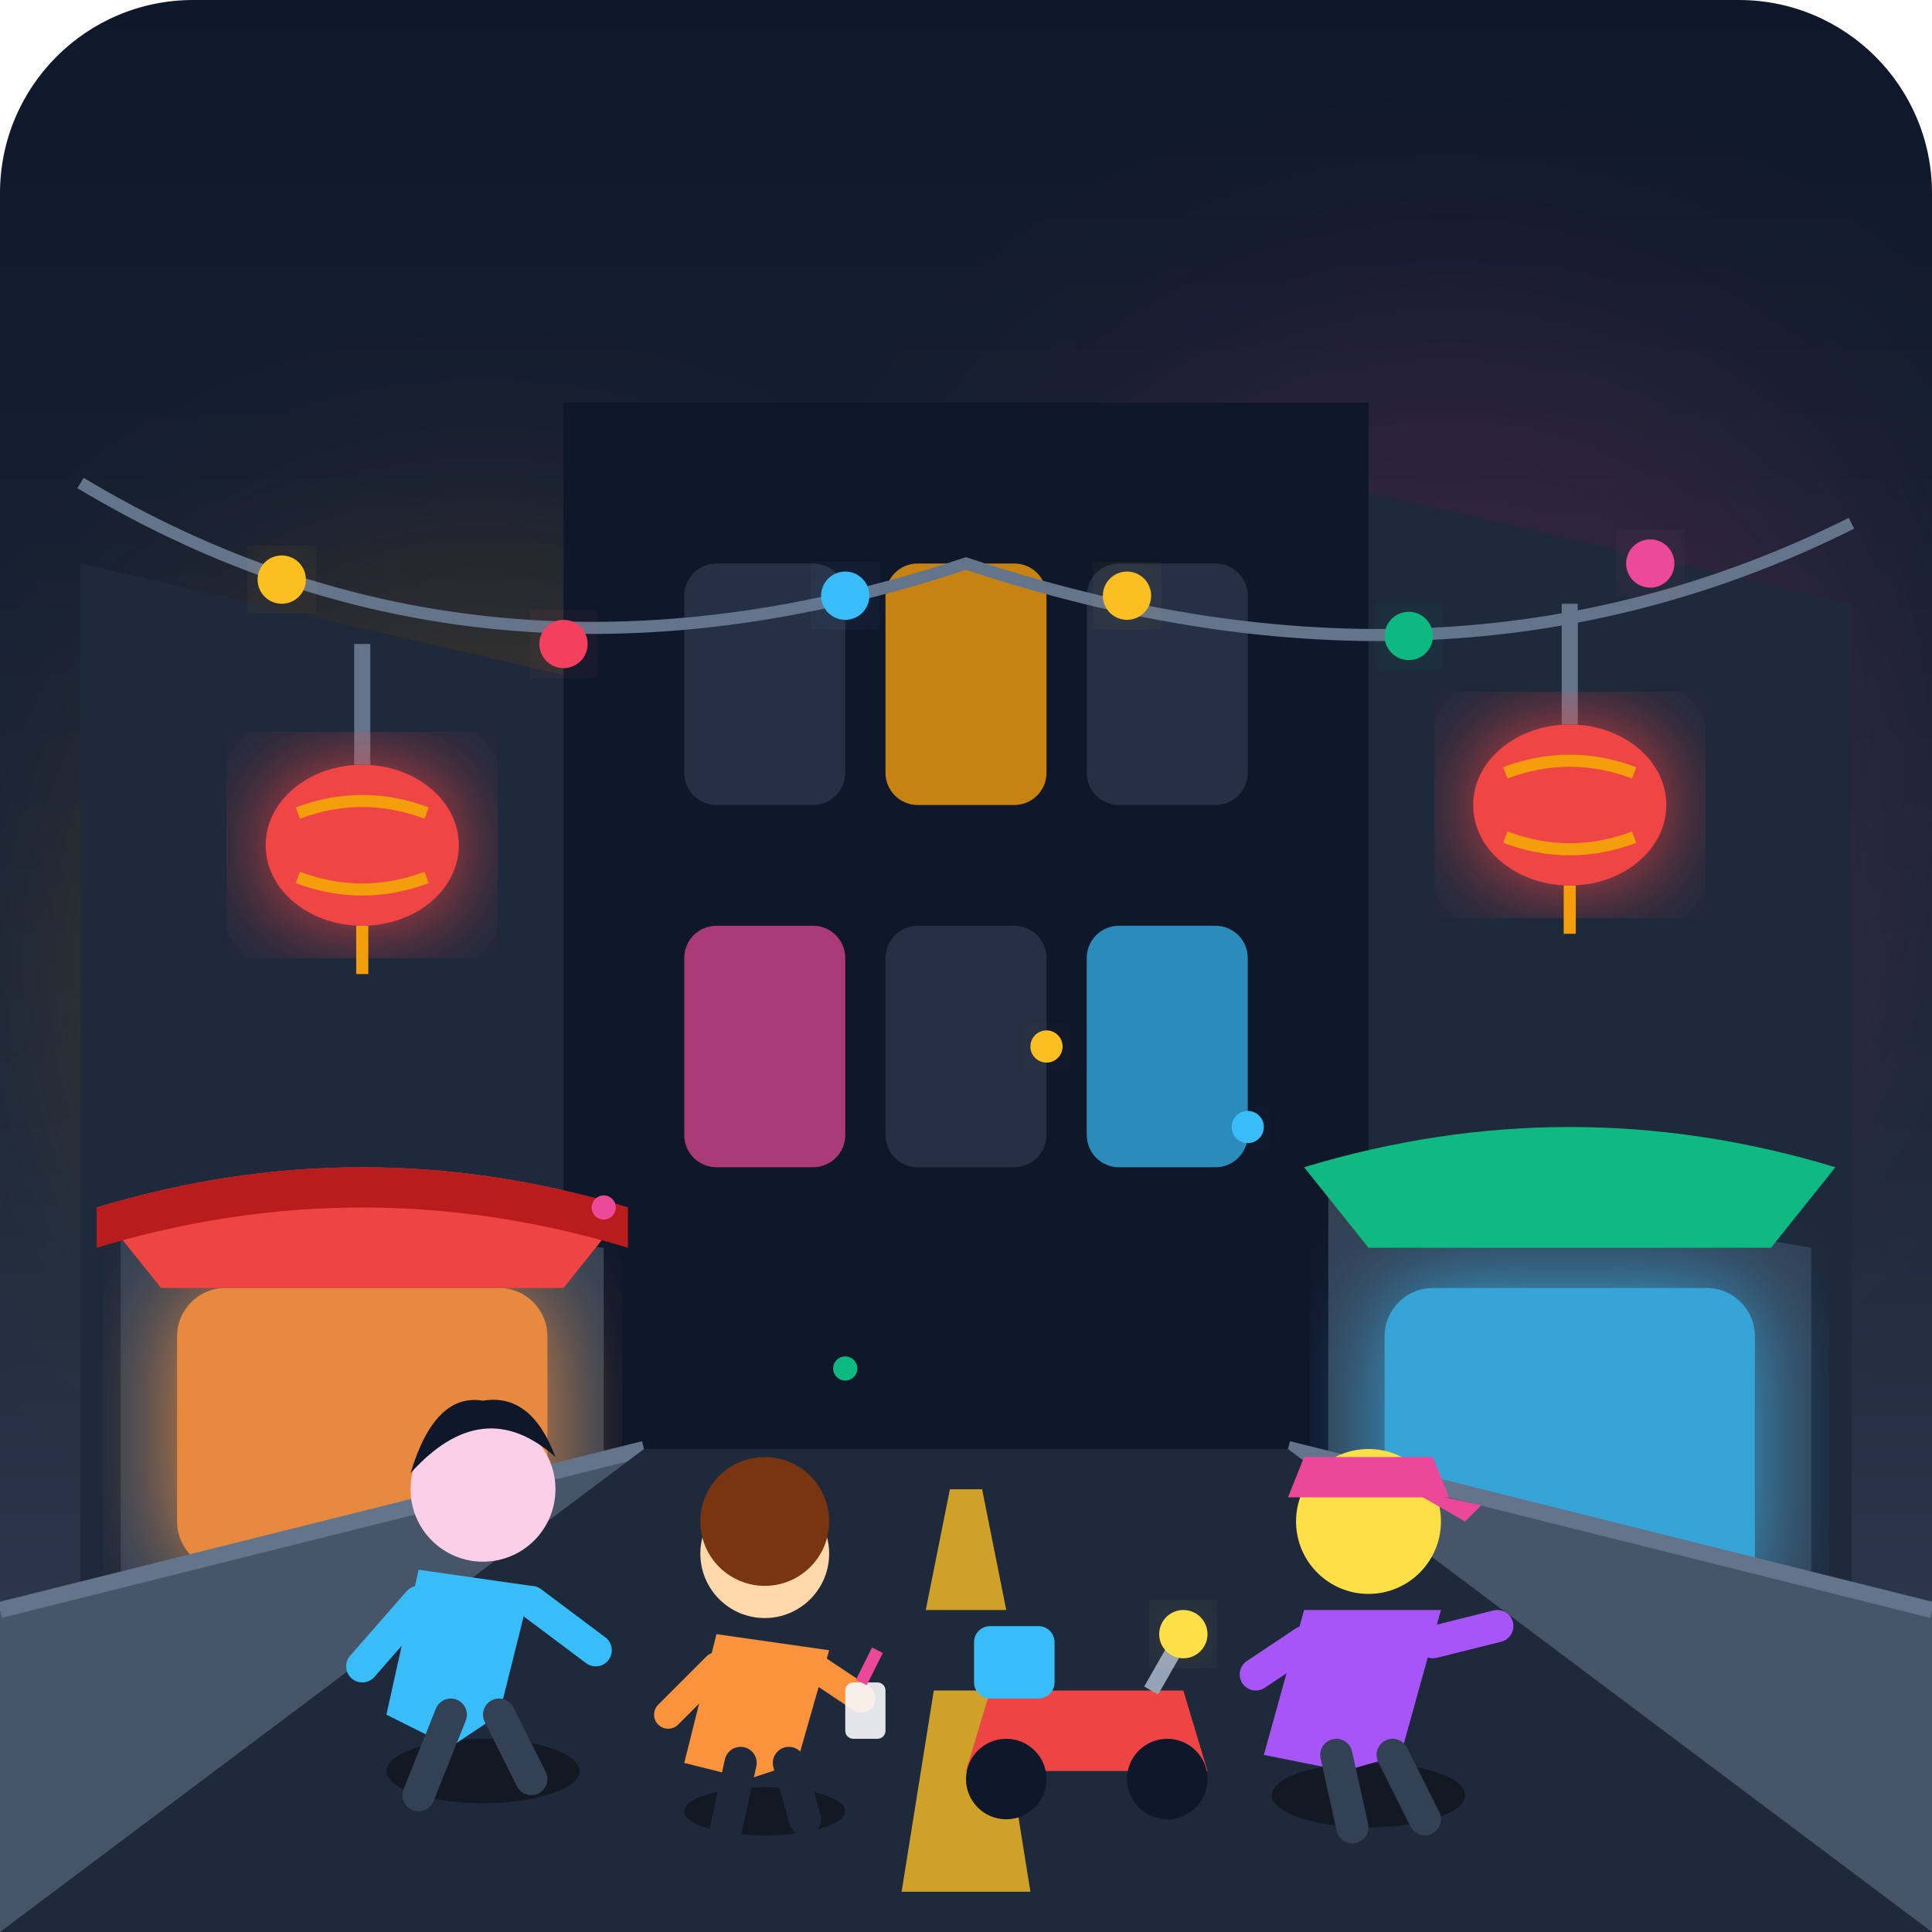
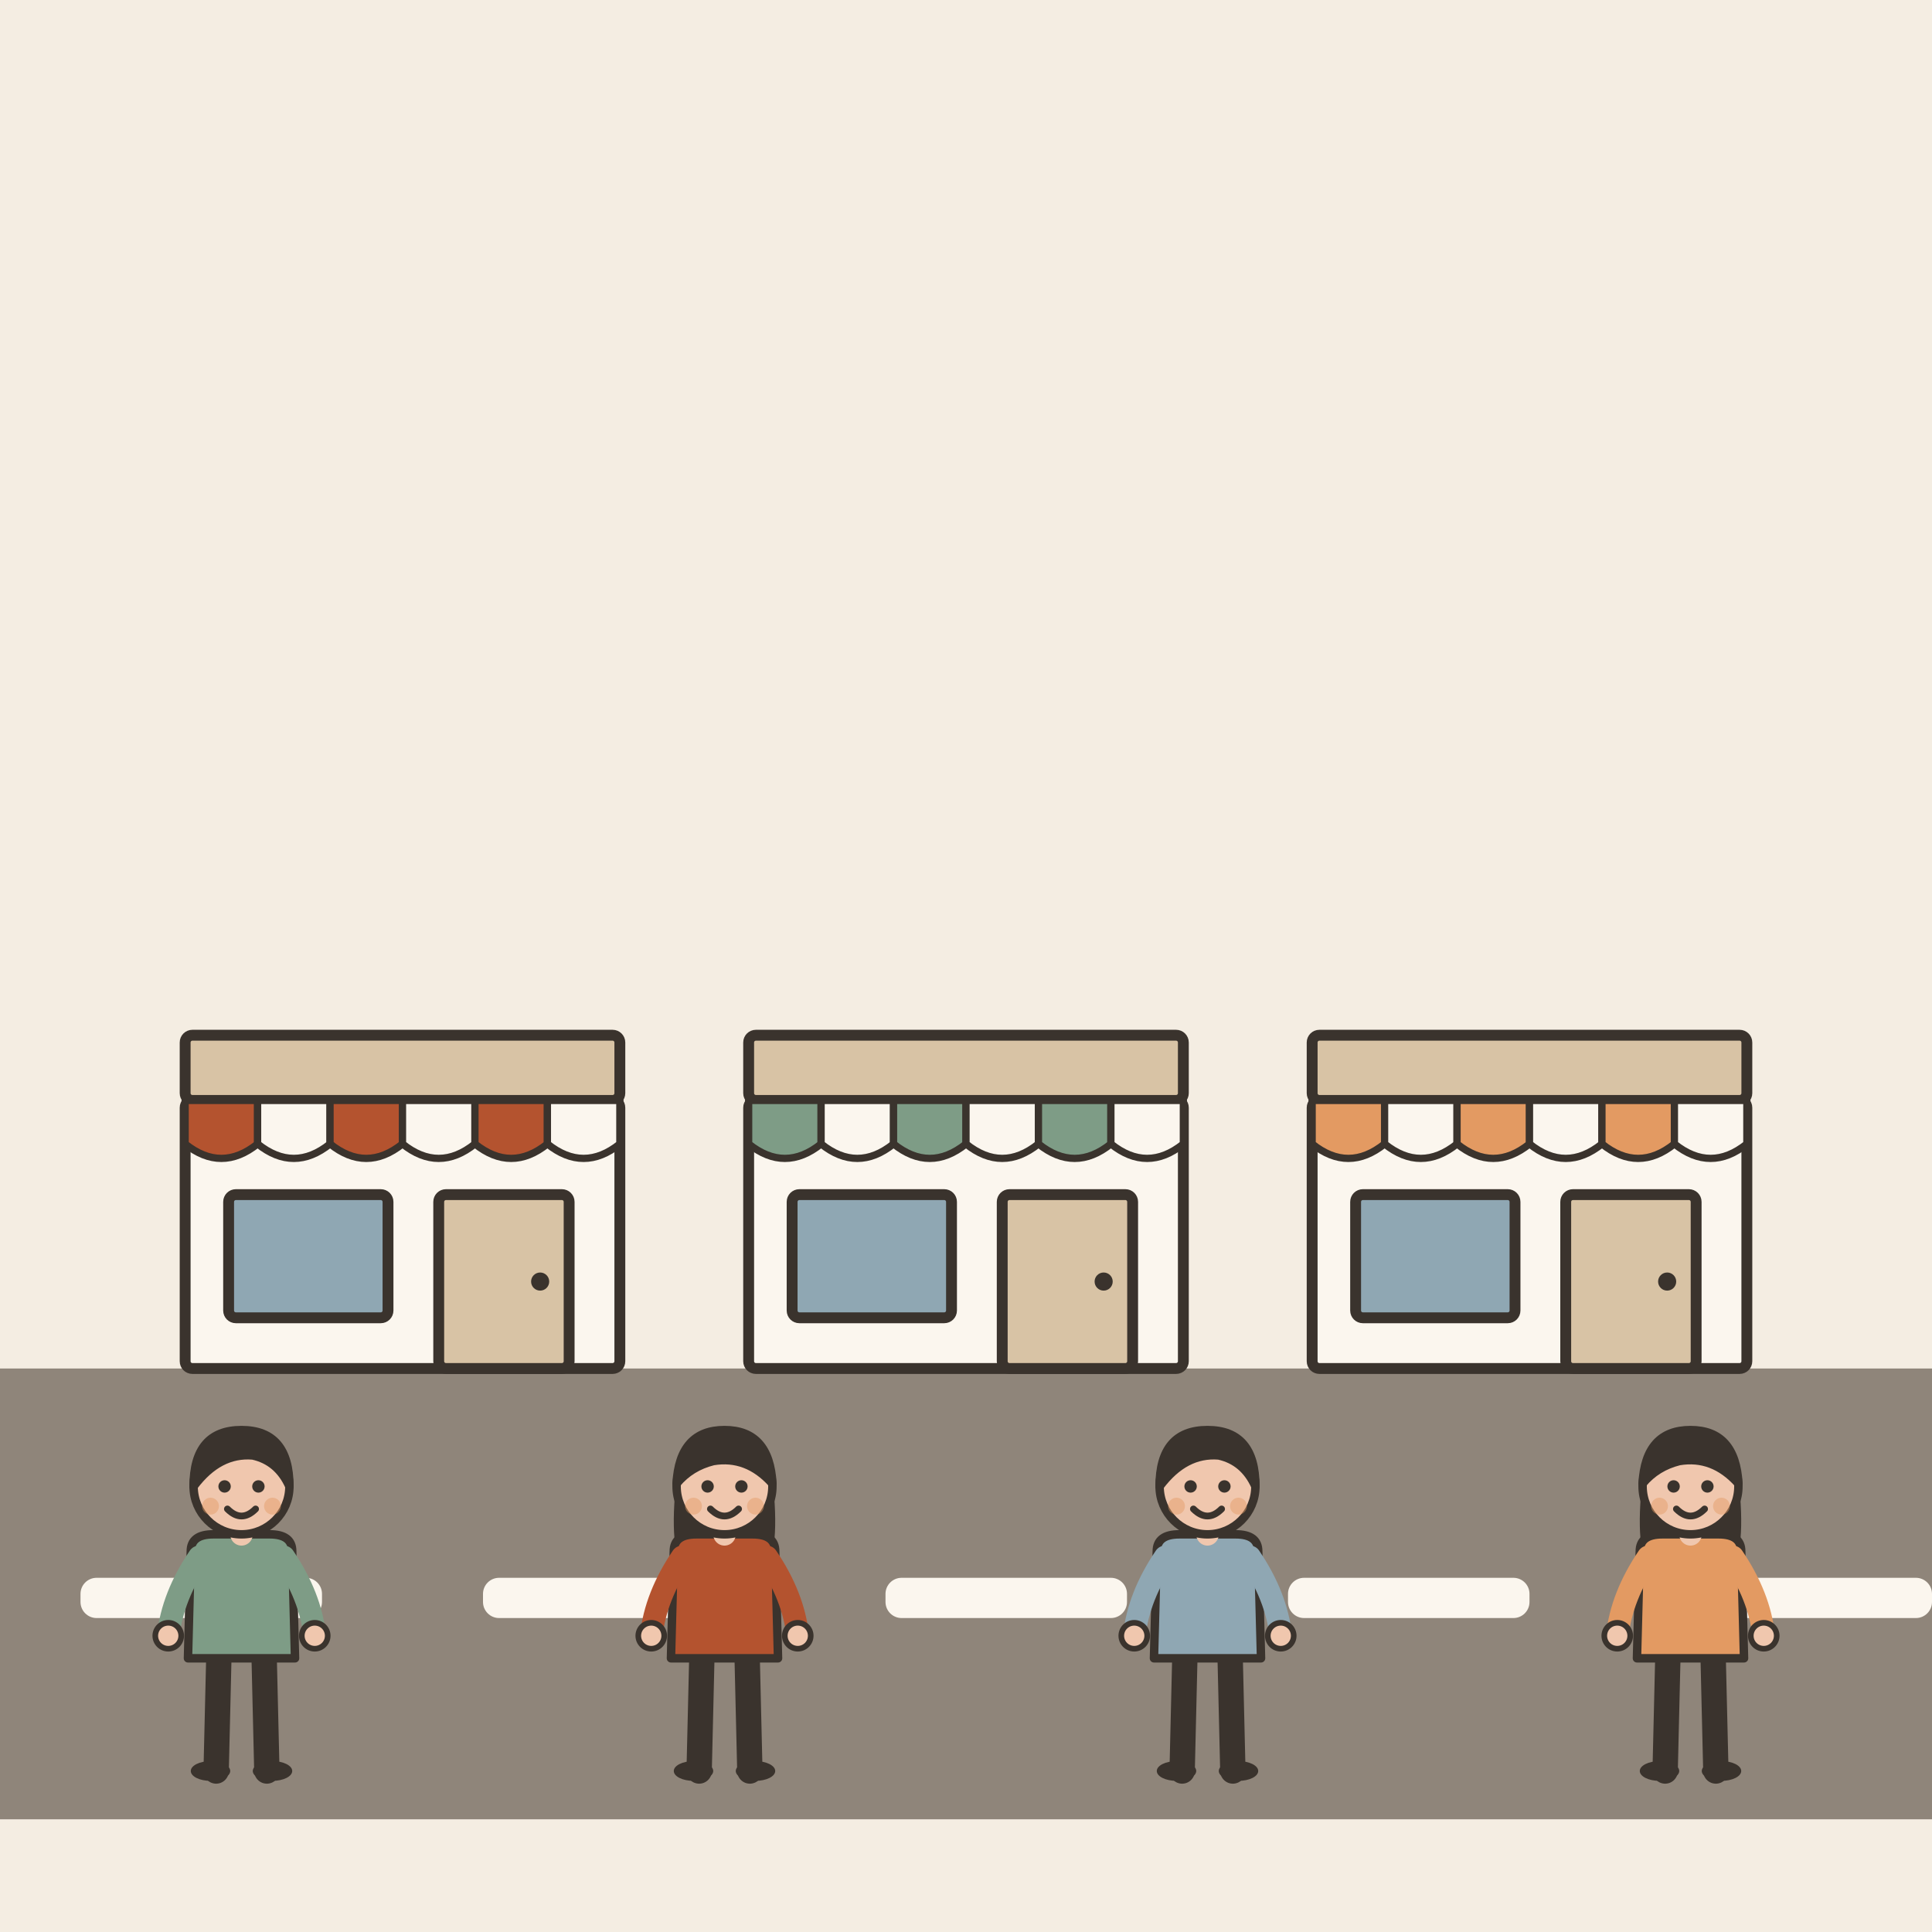
- <svg xmlns="http://www.w3.org/2000/svg" width="240" height="240" viewBox="0 0 240">
-   <defs>
-     <linearGradient id="skyGrad" x1="0%" y1="0%" x2="0%" y2="100%">
-       <stop offset="0%" stop-color="#0f172a" />
-       <stop offset="60%" stop-color="#1e293b" />
-       <stop offset="100%" stop-color="#334155" />
-     </linearGradient>
-     <filter id="neonGlow" x="-20%" y="-20%" width="140%" height="140%">
-       <feGaussianBlur stdDeviation="6" result="blur" />
-       <feComposite in="SourceGraphic" in2="blur" operator="over" />
-     </filter>
-     <filter id="softGlow" x="-50%" y="-50%" width="200%" height="200%">
-       <feGaussianBlur stdDeviation="15" result="blur" />
-     </filter>
-   </defs>
-   <rect width="240" height="240" rx="24" fill="url(#skyGrad)" />
-   <circle cx="60" cy="120" r="50" fill="#f59e0b" opacity="0.15" filter="url(#softGlow)" />
-   <circle cx="180" cy="100" r="60" fill="#ec4899" opacity="0.12" filter="url(#softGlow)" />
-   <circle cx="120" cy="160" r="50" fill="#38bdf8" opacity="0.1" filter="url(#softGlow)" />
-   <path d="M10 220 L10 70 L75 85 L75 220 Z" fill="#1e293b" />
-   <path d="M165 220 L165 60 L230 75 L230 220 Z" fill="#1e293b" />
-   <rect x="70" y="50" width="100" height="170" fill="#0f172a" />
-   <rect x="85" y="70" width="20" height="30" rx="4" fill="#334155" opacity="0.6" />
-   <rect x="110" y="70" width="20" height="30" rx="4" fill="#f59e0b" opacity="0.8" />
-   <rect x="135" y="70" width="20" height="30" rx="4" fill="#334155" opacity="0.6" />
-   <rect x="85" y="115" width="20" height="30" rx="4" fill="#ec4899" opacity="0.7" />
-   <rect x="110" y="115" width="20" height="30" rx="4" fill="#334155" opacity="0.6" />
-   <rect x="135" y="115" width="20" height="30" rx="4" fill="#38bdf8" opacity="0.7" />
-   <path d="M15 220 L15 150 L75 155 L75 220 Z" fill="#334155" />
-   <rect x="22" y="160" width="46" height="35" rx="6" fill="#fb923c" opacity="0.9" filter="url(#neonGlow)" />
-   <path d="M12 150 Q45 140 78 150 L70 160 L20 160 Z" fill="#ef4444" />
-   <path d="M12 150 Q45 140 78 150 L78 155 Q45 145 12 155 Z" fill="#b91c1c" />
-   <path d="M165 220 L165 145 L225 155 L225 220 Z" fill="#334155" />
-   <rect x="172" y="160" width="46" height="40" rx="6" fill="#38bdf8" opacity="0.8" filter="url(#neonGlow)" />
-   <path d="M162 145 Q195 135 228 145 L220 155 L170 155 Z" fill="#10b981" />
-   <path d="M10 60 Q 60 90 120 70 Q 180 90 230 65" fill="none" stroke="#64748b" stroke-width="1.5" />
-   <circle cx="35" cy="72" r="3" fill="#fbbf24" filter="url(#neonGlow)" />
-   <circle cx="70" cy="80" r="3" fill="#f43f5e" filter="url(#neonGlow)" />
-   <circle cx="105" cy="74" r="3" fill="#38bdf8" filter="url(#neonGlow)" />
-   <circle cx="140" cy="74" r="3" fill="#fbbf24" filter="url(#neonGlow)" />
-   <circle cx="175" cy="79" r="3" fill="#10b981" filter="url(#neonGlow)" />
-   <circle cx="205" cy="70" r="3" fill="#ec4899" filter="url(#neonGlow)" />
-   <g transform="translate(45, 95)">
-     <line x1="0" y1="-15" x2="0" y2="0" stroke="#64748b" stroke-width="2" />
-     <ellipse cx="0" cy="10" rx="12" ry="10" fill="#ef4444" filter="url(#neonGlow)" />
-     <path d="M-8 6 Q0 3 8 6" stroke="#f59e0b" stroke-width="1.5" fill="none" />
-     <path d="M-8 14 Q0 17 8 14" stroke="#f59e0b" stroke-width="1.5" fill="none" />
-     <line x1="0" y1="20" x2="0" y2="26" stroke="#f59e0b" stroke-width="1.5" />
+ <svg xmlns="http://www.w3.org/2000/svg" viewBox="0 0 240 240" data-style="editorial">
+   <rect width="240" height="240" fill="#F4EDE2" />
+   <rect x="0" y="170" width="240" height="56" rx="0" fill="#8F857A" />
+   <rect x="10" y="196" width="30" height="5" rx="2" fill="#FBF6EE" />
+   <rect x="60" y="196" width="30" height="5" rx="2" fill="#FBF6EE" />
+   <rect x="110" y="196" width="30" height="5" rx="2" fill="#FBF6EE" />
+   <rect x="160" y="196" width="30" height="5" rx="2" fill="#FBF6EE" />
+   <rect x="210" y="196" width="30" height="5" rx="2" fill="#FBF6EE" />
+   <g transform="translate(50 170) scale(0.45 0.45)">
+     <rect x="-60" y="-74" width="120" height="74" rx="2" fill="#FBF6EE" stroke="#3A332D" stroke-width="3" stroke-linecap="round" stroke-linejoin="round" />
+     <rect x="-60" y="-92" width="120" height="18" rx="2" fill="#D8C3A5" stroke="#3A332D" stroke-width="3" stroke-linecap="round" stroke-linejoin="round" />
+     <path d="M-60 -74L-40 -74L-40 -62Q-50 -54 -60 -62Z" fill="#B4532F" stroke="#3A332D" stroke-width="2" stroke-linecap="round" stroke-linejoin="round" />
+     <path d="M-40 -74L-20 -74L-20 -62Q-30 -54 -40 -62Z" fill="#FBF6EE" stroke="#3A332D" stroke-width="2" stroke-linecap="round" stroke-linejoin="round" />
+     <path d="M-20 -74L0 -74L0 -62Q-10 -54 -20 -62Z" fill="#B4532F" stroke="#3A332D" stroke-width="2" stroke-linecap="round" stroke-linejoin="round" />
+     <path d="M0 -74L20 -74L20 -62Q10 -54 0 -62Z" fill="#FBF6EE" stroke="#3A332D" stroke-width="2" stroke-linecap="round" stroke-linejoin="round" />
+     <path d="M20 -74L40 -74L40 -62Q30 -54 20 -62Z" fill="#B4532F" stroke="#3A332D" stroke-width="2" stroke-linecap="round" stroke-linejoin="round" />
+     <path d="M40 -74L60 -74L60 -62Q50 -54 40 -62Z" fill="#FBF6EE" stroke="#3A332D" stroke-width="2" stroke-linecap="round" stroke-linejoin="round" />
+     <rect x="-48" y="-48" width="44" height="34" rx="2" fill="#8FA7B3" stroke="#3A332D" stroke-width="3" stroke-linecap="round" stroke-linejoin="round" />
+     <rect x="10" y="-48" width="36" height="48" rx="2" fill="#D8C3A5" stroke="#3A332D" stroke-width="3" stroke-linecap="round" stroke-linejoin="round" />
+     <circle cx="38" cy="-24" r="2.5" fill="#3A332D" />
  </g>
-   <g transform="translate(195, 90)">
-     <line x1="0" y1="-15" x2="0" y2="0" stroke="#64748b" stroke-width="2" />
-     <ellipse cx="0" cy="10" rx="12" ry="10" fill="#ef4444" filter="url(#neonGlow)" />
-     <path d="M-8 6 Q0 3 8 6" stroke="#f59e0b" stroke-width="1.5" fill="none" />
-     <path d="M-8 14 Q0 17 8 14" stroke="#f59e0b" stroke-width="1.5" fill="none" />
-     <line x1="0" y1="20" x2="0" y2="26" stroke="#f59e0b" stroke-width="1.5" />
+   <g transform="translate(120 170) scale(0.45 0.45)">
+     <rect x="-60" y="-74" width="120" height="74" rx="2" fill="#FBF6EE" stroke="#3A332D" stroke-width="3" stroke-linecap="round" stroke-linejoin="round" />
+     <rect x="-60" y="-92" width="120" height="18" rx="2" fill="#D8C3A5" stroke="#3A332D" stroke-width="3" stroke-linecap="round" stroke-linejoin="round" />
+     <path d="M-60 -74L-40 -74L-40 -62Q-50 -54 -60 -62Z" fill="#7E9C86" stroke="#3A332D" stroke-width="2" stroke-linecap="round" stroke-linejoin="round" />
+     <path d="M-40 -74L-20 -74L-20 -62Q-30 -54 -40 -62Z" fill="#FBF6EE" stroke="#3A332D" stroke-width="2" stroke-linecap="round" stroke-linejoin="round" />
+     <path d="M-20 -74L0 -74L0 -62Q-10 -54 -20 -62Z" fill="#7E9C86" stroke="#3A332D" stroke-width="2" stroke-linecap="round" stroke-linejoin="round" />
+     <path d="M0 -74L20 -74L20 -62Q10 -54 0 -62Z" fill="#FBF6EE" stroke="#3A332D" stroke-width="2" stroke-linecap="round" stroke-linejoin="round" />
+     <path d="M20 -74L40 -74L40 -62Q30 -54 20 -62Z" fill="#7E9C86" stroke="#3A332D" stroke-width="2" stroke-linecap="round" stroke-linejoin="round" />
+     <path d="M40 -74L60 -74L60 -62Q50 -54 40 -62Z" fill="#FBF6EE" stroke="#3A332D" stroke-width="2" stroke-linecap="round" stroke-linejoin="round" />
+     <rect x="-48" y="-48" width="44" height="34" rx="2" fill="#8FA7B3" stroke="#3A332D" stroke-width="3" stroke-linecap="round" stroke-linejoin="round" />
+     <rect x="10" y="-48" width="36" height="48" rx="2" fill="#D8C3A5" stroke="#3A332D" stroke-width="3" stroke-linecap="round" stroke-linejoin="round" />
+     <circle cx="38" cy="-24" r="2.5" fill="#3A332D" />
  </g>
-   <path d="M0 200 L240 200 L240 240 L0 240 Z" fill="#0f172a" />
-   <path d="M0 200 L80 180 L80 240 L0 240 Z" fill="#475569" />
-   <line x1="0" y1="200" x2="80" y2="180" stroke="#64748b" stroke-width="2" />
-   <path d="M240 200 L160 180 L160 240 L240 240 Z" fill="#475569" />
-   <line x1="240" y1="200" x2="160" y2="180" stroke="#64748b" stroke-width="2" />
-   <path d="M80 180 L160 180 L240 240 L0 240 Z" fill="#1e293b" />
-   <polygon points="118,185 122,185 125,200 115,200" fill="#fbbf24" opacity="0.8" />
-   <polygon points="116,210 124,210 128,235 112,235" fill="#fbbf24" opacity="0.8" />
-   <g transform="translate(60, 185)">
-     <ellipse cx="0" cy="35" rx="12" ry="4" fill="#000" opacity="0.4" />
-     <path d="M-8 10 L-12 28 L-4 32 L2 28 L6 12 Z" fill="#38bdf8" />
-     <circle cx="0" cy="0" r="9" fill="#fbcfe8" />
-     <path d="M-9 -2 Q0 -12 9 -4 Q6 -12 0 -11 Q-6 -12 -9 -2 Z" fill="#0f172a" />
-     <line x1="-4" y1="28" x2="-8" y2="38" stroke="#334155" stroke-width="4" stroke-linecap="round" />
-     <line x1="2" y1="28" x2="6" y2="36" stroke="#334155" stroke-width="4" stroke-linecap="round" />
-     <path d="M-8 14 L-15 22" stroke="#38bdf8" stroke-width="4" stroke-linecap="round" />
-     <path d="M6 14 L14 20" stroke="#38bdf8" stroke-width="4" stroke-linecap="round" />
+   <g transform="translate(190 170) scale(0.45 0.45)">
+     <rect x="-60" y="-74" width="120" height="74" rx="2" fill="#FBF6EE" stroke="#3A332D" stroke-width="3" stroke-linecap="round" stroke-linejoin="round" />
+     <rect x="-60" y="-92" width="120" height="18" rx="2" fill="#D8C3A5" stroke="#3A332D" stroke-width="3" stroke-linecap="round" stroke-linejoin="round" />
+     <path d="M-60 -74L-40 -74L-40 -62Q-50 -54 -60 -62Z" fill="#E39A62" stroke="#3A332D" stroke-width="2" stroke-linecap="round" stroke-linejoin="round" />
+     <path d="M-40 -74L-20 -74L-20 -62Q-30 -54 -40 -62Z" fill="#FBF6EE" stroke="#3A332D" stroke-width="2" stroke-linecap="round" stroke-linejoin="round" />
+     <path d="M-20 -74L0 -74L0 -62Q-10 -54 -20 -62Z" fill="#E39A62" stroke="#3A332D" stroke-width="2" stroke-linecap="round" stroke-linejoin="round" />
+     <path d="M0 -74L20 -74L20 -62Q10 -54 0 -62Z" fill="#FBF6EE" stroke="#3A332D" stroke-width="2" stroke-linecap="round" stroke-linejoin="round" />
+     <path d="M20 -74L40 -74L40 -62Q30 -54 20 -62Z" fill="#E39A62" stroke="#3A332D" stroke-width="2" stroke-linecap="round" stroke-linejoin="round" />
+     <path d="M40 -74L60 -74L60 -62Q50 -54 40 -62Z" fill="#FBF6EE" stroke="#3A332D" stroke-width="2" stroke-linecap="round" stroke-linejoin="round" />
+     <rect x="-48" y="-48" width="44" height="34" rx="2" fill="#8FA7B3" stroke="#3A332D" stroke-width="3" stroke-linecap="round" stroke-linejoin="round" />
+     <rect x="10" y="-48" width="36" height="48" rx="2" fill="#D8C3A5" stroke="#3A332D" stroke-width="3" stroke-linecap="round" stroke-linejoin="round" />
+     <circle cx="38" cy="-24" r="2.5" fill="#3A332D" />
  </g>
-   <g transform="translate(95, 195)">
-     <ellipse cx="0" cy="30" rx="10" ry="3" fill="#000" opacity="0.4" />
-     <path d="M-6 8 L-10 24 L-2 26 L4 24 L8 10 Z" fill="#fb923c" />
-     <circle cx="0" cy="-2" r="8" fill="#fed7aa" />
-     <circle cx="0" cy="-6" r="8" fill="#78350f" />
-     <line x1="-3" y1="24" x2="-5" y2="33" stroke="#1e293b" stroke-width="4" stroke-linecap="round" />
-     <line x1="3" y1="24" x2="5" y2="31" stroke="#1e293b" stroke-width="4" stroke-linecap="round" />
-     <path d="M-6 12 L-12 18" stroke="#fb923c" stroke-width="3.5" stroke-linecap="round" />
-     <path d="M6 12 L12 16" stroke="#fb923c" stroke-width="3.5" stroke-linecap="round" />
-     <rect x="10" y="14" width="5" height="7" rx="1" fill="#f8fafc" opacity="0.9" />
-     <line x1="12" y1="14" x2="14" y2="10" stroke="#ec4899" stroke-width="1.5" />
+   <g transform="translate(30 220) scale(0.35 0.35)">
+     <path d="M-8 -42L-9 0" stroke="#3A332D" stroke-width="9" stroke-linecap="round" fill="none" />
+     <path d="M8 -42L9 0" stroke="#3A332D" stroke-width="9" stroke-linecap="round" fill="none" />
+     <ellipse cx="-11" cy="0" rx="7" ry="3.5" fill="#3A332D" />
+     <ellipse cx="11" cy="0" rx="7" ry="3.5" fill="#3A332D" />
+     <path d="M-18 -78Q-18 -84 -10 -84L10 -84Q18 -84 18 -78L19 -40L-19 -40Z" fill="#7E9C86" stroke="#3A332D" stroke-width="3" stroke-linecap="round" stroke-linejoin="round" />
+     <path d="M-15 -76Q-24.5 -62 -26 -48" fill="none" stroke="#7E9C86" stroke-width="8" stroke-linecap="round" stroke-linejoin="round" />
+     <circle cx="-26" cy="-48" r="4.6" fill="#F0C7AE" stroke="#3A332D" stroke-linecap="round" stroke-linejoin="round" stroke-width="2" />
+     <path d="M15 -76Q24.5 -62 26 -48" fill="none" stroke="#7E9C86" stroke-width="8" stroke-linecap="round" stroke-linejoin="round" />
+     <circle cx="26" cy="-48" r="4.6" fill="#F0C7AE" stroke="#3A332D" stroke-linecap="round" stroke-linejoin="round" stroke-width="2" />
+     <path d="M0 -84L0 -88" stroke="#F0C7AE" stroke-width="8" stroke-linecap="round" fill="none" />
+     <circle cx="0" cy="-101" r="17" fill="#F0C7AE" stroke="#3A332D" stroke-width="3" stroke-linecap="round" stroke-linejoin="round" />
+     <path d="M-17 -101Q-17 -121 0 -121Q17 -121 17 -101Q13 -110 4 -112Q-8 -113 -17 -101Z" fill="#3A332D" stroke="#3A332D" stroke-width="3" stroke-linecap="round" stroke-linejoin="round" />
+     <circle cx="-6" cy="-101" r="2.2" fill="#3A332D" />
+     <circle cx="6" cy="-101" r="2.2" fill="#3A332D" />
+     <path d="M-5 -93Q0 -88 5 -93" fill="none" stroke="#3A332D" stroke-width="2.4" stroke-linecap="round" stroke-linejoin="round" />
+     <circle cx="-11" cy="-94" r="3" fill="#E39A62" opacity="0.45" />
+     <circle cx="11" cy="-94" r="3" fill="#E39A62" opacity="0.45" />
  </g>
-   <g transform="translate(170, 190)">
-     <ellipse cx="0" cy="33" rx="12" ry="4" fill="#000" opacity="0.4" />
-     <path d="M-8 10 L-13 28 L-3 30 L4 28 L9 10 Z" fill="#a855f7" />
-     <circle cx="0" cy="-1" r="9" fill="#fde047" />
-     <path d="M-10 -4 L10 -4 L8 -9 L-8 -9 Z" fill="#ec4899" />
-     <path d="M5 -5 L14 -3 L12 -1 Z" fill="#ec4899" />
-     <line x1="-4" y1="28" x2="-2" y2="37" stroke="#334155" stroke-width="4" stroke-linecap="round" />
-     <line x1="3" y1="28" x2="7" y2="36" stroke="#334155" stroke-width="4" stroke-linecap="round" />
-     <path d="M8 14 L16 12" stroke="#a855f7" stroke-width="4" stroke-linecap="round" />
-     <path d="M-8 14 L-14 18" stroke="#a855f7" stroke-width="4" stroke-linecap="round" />
+   <g transform="translate(90 220) scale(0.35 0.35)">
+     <path d="M-8 -42L-9 0" stroke="#3A332D" stroke-width="9" stroke-linecap="round" fill="none" />
+     <path d="M8 -42L9 0" stroke="#3A332D" stroke-width="9" stroke-linecap="round" fill="none" />
+     <ellipse cx="-11" cy="0" rx="7" ry="3.5" fill="#3A332D" />
+     <ellipse cx="11" cy="0" rx="7" ry="3.5" fill="#3A332D" />
+     <path d="M-17 -104Q-20 -78 -14 -70L-6 -78L6 -78L14 -70Q20 -78 17 -104Z" fill="#3A332D" />
+     <path d="M-18 -78Q-18 -84 -10 -84L10 -84Q18 -84 18 -78L19 -40L-19 -40Z" fill="#B4532F" stroke="#3A332D" stroke-width="3" stroke-linecap="round" stroke-linejoin="round" />
+     <path d="M-15 -76Q-24.5 -62 -26 -48" fill="none" stroke="#B4532F" stroke-width="8" stroke-linecap="round" stroke-linejoin="round" />
+     <circle cx="-26" cy="-48" r="4.6" fill="#F0C7AE" stroke="#3A332D" stroke-linecap="round" stroke-linejoin="round" stroke-width="2" />
+     <path d="M15 -76Q24.5 -62 26 -48" fill="none" stroke="#B4532F" stroke-width="8" stroke-linecap="round" stroke-linejoin="round" />
+     <circle cx="26" cy="-48" r="4.6" fill="#F0C7AE" stroke="#3A332D" stroke-linecap="round" stroke-linejoin="round" stroke-width="2" />
+     <path d="M0 -84L0 -88" stroke="#F0C7AE" stroke-width="8" stroke-linecap="round" fill="none" />
+     <circle cx="0" cy="-101" r="17" fill="#F0C7AE" stroke="#3A332D" stroke-width="3" stroke-linecap="round" stroke-linejoin="round" />
+     <path d="M-17 -102Q-16 -121 0 -121Q16 -121 17 -102Q8 -112 -4 -110Q-12 -108 -17 -102Z" fill="#3A332D" stroke="#3A332D" stroke-width="3" stroke-linecap="round" stroke-linejoin="round" />
+     <circle cx="-6" cy="-101" r="2.2" fill="#3A332D" />
+     <circle cx="6" cy="-101" r="2.2" fill="#3A332D" />
+     <path d="M-5 -93Q0 -88 5 -93" fill="none" stroke="#3A332D" stroke-width="2.4" stroke-linecap="round" stroke-linejoin="round" />
+     <circle cx="-11" cy="-94" r="3" fill="#E39A62" opacity="0.45" />
+     <circle cx="11" cy="-94" r="3" fill="#E39A62" opacity="0.45" />
  </g>
-   <circle cx="130" cy="130" r="2" fill="#fbbf24" filter="url(#neonGlow)" />
-   <circle cx="75" cy="150" r="1.5" fill="#ec4899" filter="url(#neonGlow)" />
-   <circle cx="155" cy="140" r="2" fill="#38bdf8" filter="url(#neonGlow)" />
-   <circle cx="105" cy="170" r="1.5" fill="#10b981" filter="url(#neonGlow)" />
-   <g transform="translate(135, 205)">
-     <path d="M-12 5 L12 5 L15 15 L-15 15 Z" fill="#ef4444" />
-     <circle cx="-10" cy="16" r="5" fill="#0f172a" />
-     <circle cx="10" cy="16" r="5" fill="#0f172a" />
-     <path d="M8 5 L12 -2" stroke="#94a3b8" stroke-width="2" />
-     <circle cx="12" cy="-2" r="3" fill="#fde047" filter="url(#neonGlow)" />
-     <rect x="-14" y="-3" width="10" height="9" rx="2" fill="#38bdf8" />
+   <g transform="translate(150 220) scale(0.35 0.35)">
+     <path d="M-8 -42L-9 0" stroke="#3A332D" stroke-width="9" stroke-linecap="round" fill="none" />
+     <path d="M8 -42L9 0" stroke="#3A332D" stroke-width="9" stroke-linecap="round" fill="none" />
+     <ellipse cx="-11" cy="0" rx="7" ry="3.5" fill="#3A332D" />
+     <ellipse cx="11" cy="0" rx="7" ry="3.5" fill="#3A332D" />
+     <path d="M-18 -78Q-18 -84 -10 -84L10 -84Q18 -84 18 -78L19 -40L-19 -40Z" fill="#8FA7B3" stroke="#3A332D" stroke-width="3" stroke-linecap="round" stroke-linejoin="round" />
+     <path d="M-15 -76Q-24.5 -62 -26 -48" fill="none" stroke="#8FA7B3" stroke-width="8" stroke-linecap="round" stroke-linejoin="round" />
+     <circle cx="-26" cy="-48" r="4.6" fill="#F0C7AE" stroke="#3A332D" stroke-linecap="round" stroke-linejoin="round" stroke-width="2" />
+     <path d="M15 -76Q24.5 -62 26 -48" fill="none" stroke="#8FA7B3" stroke-width="8" stroke-linecap="round" stroke-linejoin="round" />
+     <circle cx="26" cy="-48" r="4.6" fill="#F0C7AE" stroke="#3A332D" stroke-linecap="round" stroke-linejoin="round" stroke-width="2" />
+     <path d="M0 -84L0 -88" stroke="#F0C7AE" stroke-width="8" stroke-linecap="round" fill="none" />
+     <circle cx="0" cy="-101" r="17" fill="#F0C7AE" stroke="#3A332D" stroke-width="3" stroke-linecap="round" stroke-linejoin="round" />
+     <path d="M-17 -101Q-17 -121 0 -121Q17 -121 17 -101Q13 -110 4 -112Q-8 -113 -17 -101Z" fill="#3A332D" stroke="#3A332D" stroke-width="3" stroke-linecap="round" stroke-linejoin="round" />
+     <circle cx="-6" cy="-101" r="2.2" fill="#3A332D" />
+     <circle cx="6" cy="-101" r="2.2" fill="#3A332D" />
+     <path d="M-5 -93Q0 -88 5 -93" fill="none" stroke="#3A332D" stroke-width="2.4" stroke-linecap="round" stroke-linejoin="round" />
+     <circle cx="-11" cy="-94" r="3" fill="#E39A62" opacity="0.45" />
+     <circle cx="11" cy="-94" r="3" fill="#E39A62" opacity="0.45" />
+   </g>
+   <g transform="translate(210 220) scale(0.35 0.35)">
+     <path d="M-8 -42L-9 0" stroke="#3A332D" stroke-width="9" stroke-linecap="round" fill="none" />
+     <path d="M8 -42L9 0" stroke="#3A332D" stroke-width="9" stroke-linecap="round" fill="none" />
+     <ellipse cx="-11" cy="0" rx="7" ry="3.5" fill="#3A332D" />
+     <ellipse cx="11" cy="0" rx="7" ry="3.5" fill="#3A332D" />
+     <path d="M-17 -104Q-20 -78 -14 -70L-6 -78L6 -78L14 -70Q20 -78 17 -104Z" fill="#3A332D" />
+     <path d="M-18 -78Q-18 -84 -10 -84L10 -84Q18 -84 18 -78L19 -40L-19 -40Z" fill="#E39A62" stroke="#3A332D" stroke-width="3" stroke-linecap="round" stroke-linejoin="round" />
+     <path d="M-15 -76Q-24.5 -62 -26 -48" fill="none" stroke="#E39A62" stroke-width="8" stroke-linecap="round" stroke-linejoin="round" />
+     <circle cx="-26" cy="-48" r="4.6" fill="#F0C7AE" stroke="#3A332D" stroke-linecap="round" stroke-linejoin="round" stroke-width="2" />
+     <path d="M15 -76Q24.5 -62 26 -48" fill="none" stroke="#E39A62" stroke-width="8" stroke-linecap="round" stroke-linejoin="round" />
+     <circle cx="26" cy="-48" r="4.6" fill="#F0C7AE" stroke="#3A332D" stroke-linecap="round" stroke-linejoin="round" stroke-width="2" />
+     <path d="M0 -84L0 -88" stroke="#F0C7AE" stroke-width="8" stroke-linecap="round" fill="none" />
+     <circle cx="0" cy="-101" r="17" fill="#F0C7AE" stroke="#3A332D" stroke-width="3" stroke-linecap="round" stroke-linejoin="round" />
+     <path d="M-17 -102Q-16 -121 0 -121Q16 -121 17 -102Q8 -112 -4 -110Q-12 -108 -17 -102Z" fill="#3A332D" stroke="#3A332D" stroke-width="3" stroke-linecap="round" stroke-linejoin="round" />
+     <circle cx="-6" cy="-101" r="2.2" fill="#3A332D" />
+     <circle cx="6" cy="-101" r="2.2" fill="#3A332D" />
+     <path d="M-5 -93Q0 -88 5 -93" fill="none" stroke="#3A332D" stroke-width="2.4" stroke-linecap="round" stroke-linejoin="round" />
+     <circle cx="-11" cy="-94" r="3" fill="#E39A62" opacity="0.45" />
+     <circle cx="11" cy="-94" r="3" fill="#E39A62" opacity="0.45" />
  </g>
</svg>
